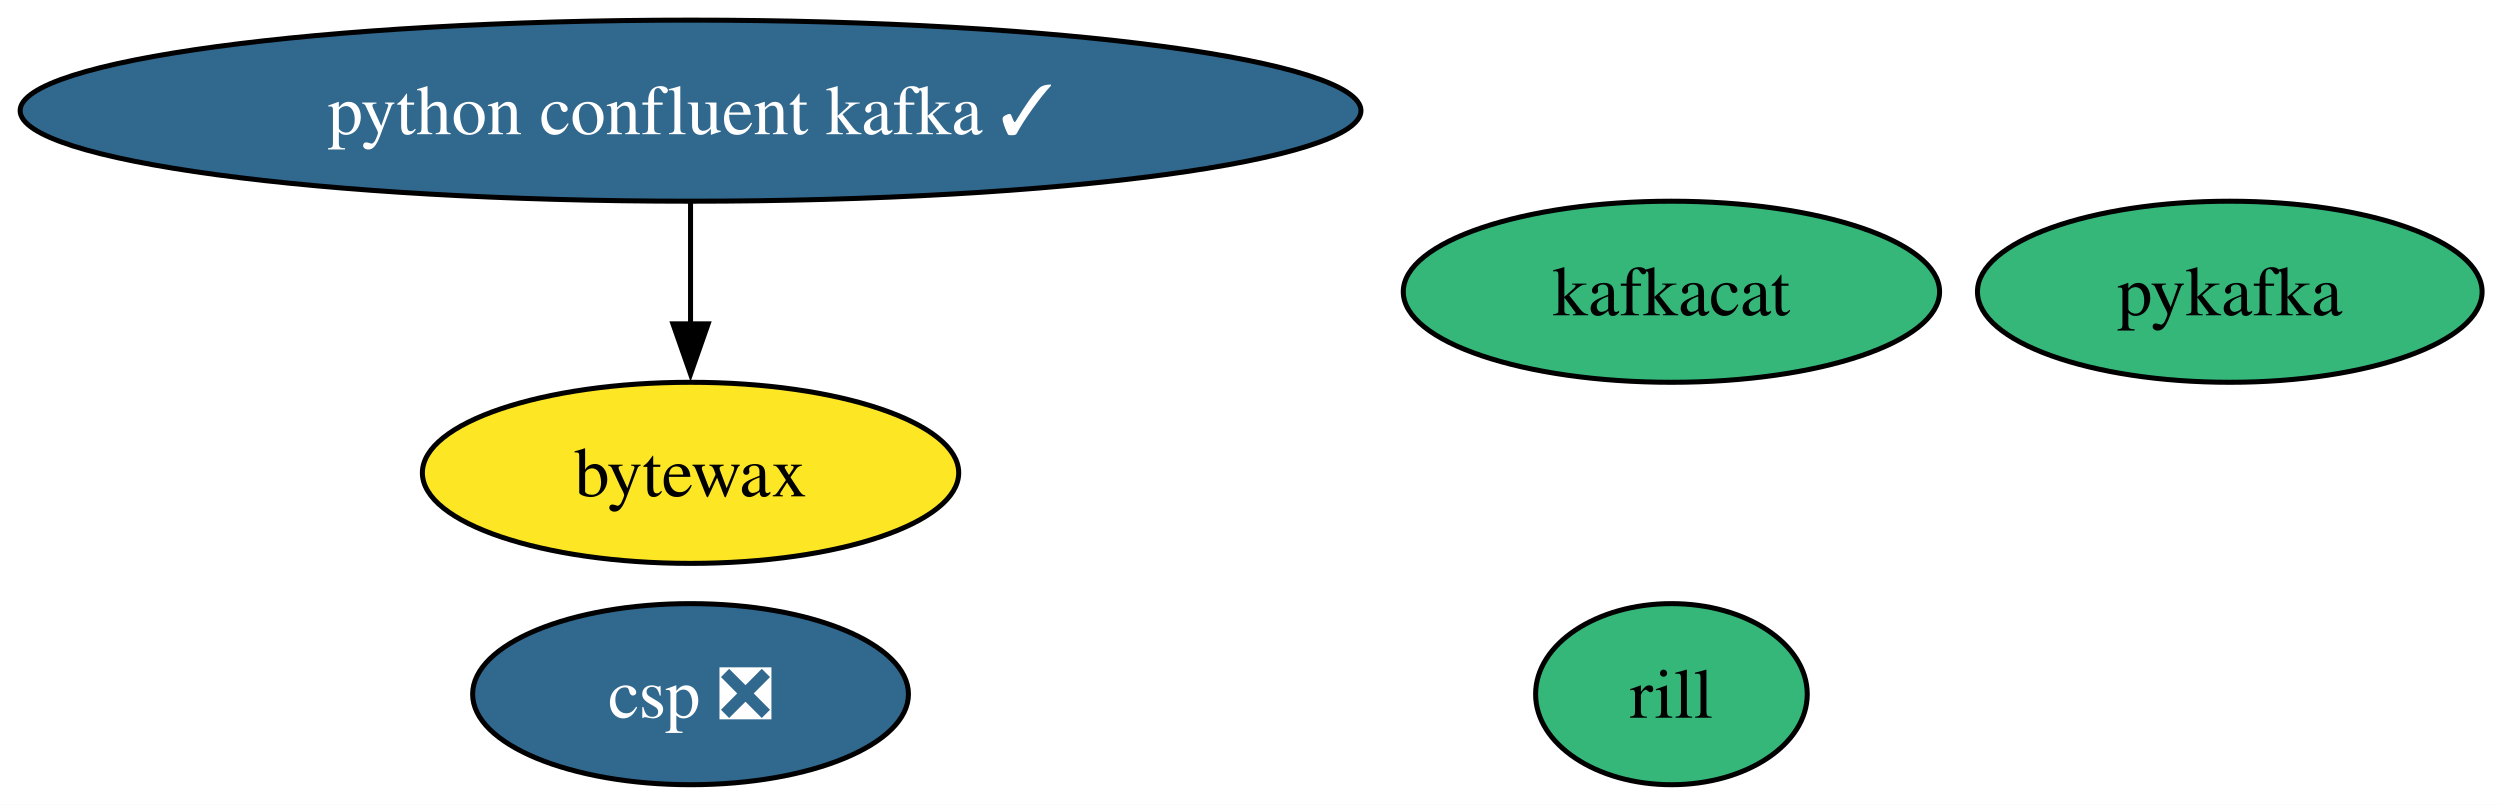
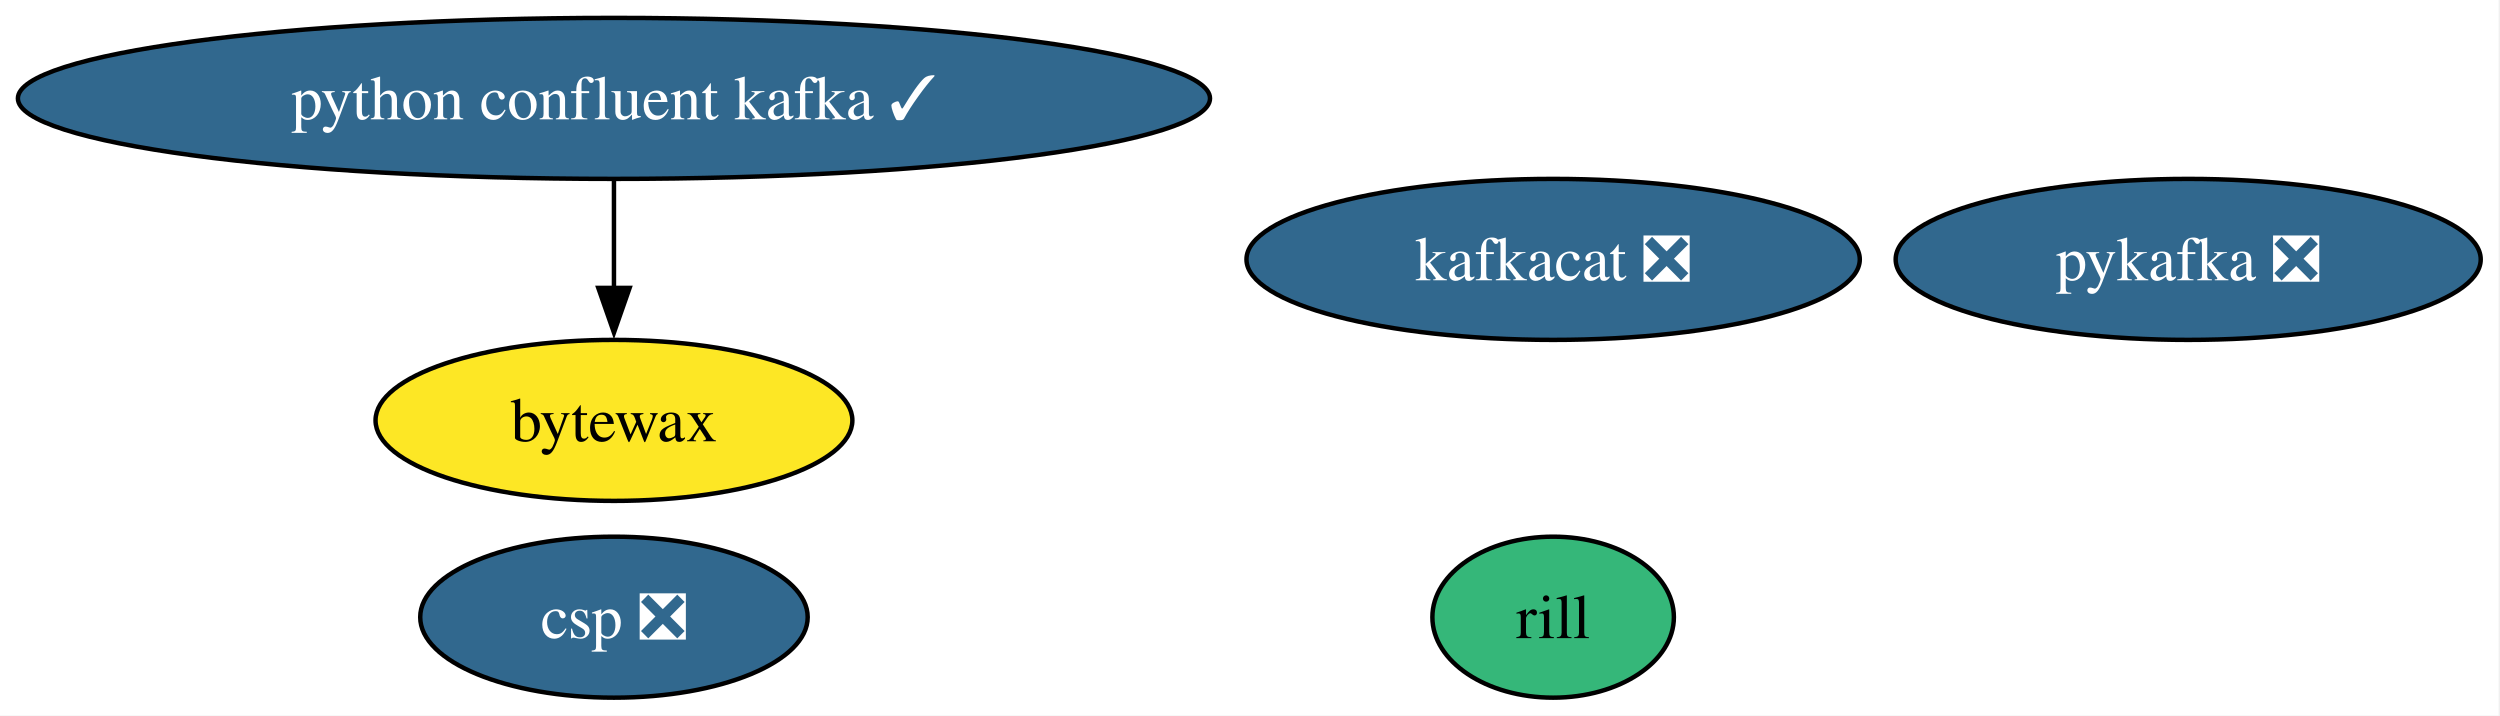
- <svg xmlns="http://www.w3.org/2000/svg" xmlns:xlink="http://www.w3.org/1999/xlink" width="497pt" height="160pt" viewBox="0.00 0.00 497.00 160.00">
+ <svg xmlns="http://www.w3.org/2000/svg" xmlns:xlink="http://www.w3.org/1999/xlink" width="559pt" height="160pt" viewBox="0.00 0.00 559.00 160.00">
  <g id="graph0" class="graph" transform="scale(1 1) rotate(0) translate(4 156)">
-     <polygon fill="white" stroke="none" points="-4,4 -4,-156 493.44,-156 493.44,4 -4,4" />
+     <polygon fill="white" stroke="none" points="-4,4 -4,-156 554.69,-156 554.69,4 -4,4" />
    <g id="node1" class="node">
      <g id="a_node1">
-         <a xlink:href="https://github.com/conda-forge/kafkacat-feedstock" xlink:title="kafkacat">
-           <ellipse fill="#35b779" stroke="black" cx="328.28" cy="-98" rx="53.31" ry="18" />
-           <text xml:space="preserve" text-anchor="middle" x="328.28" y="-93.33" font-family="Times,serif" font-size="14.00">kafkacat</text>
+         <a xlink:href="https://github.com/conda-forge/kafkacat-feedstock/pull/26" xlink:title="kafkacat ❎">
+           <ellipse fill="#31688e" stroke="black" cx="343.28" cy="-98" rx="68.57" ry="18" />
+           <text xml:space="preserve" text-anchor="middle" x="343.28" y="-93.33" font-family="Times,serif" font-size="14.00" fill="white">kafkacat ❎</text>
        </a>
      </g>
    </g>
    <g id="node2" class="node">
      <g id="a_node2">
-         <a xlink:href="https://github.com/conda-forge/pykafka-feedstock" xlink:title="pykafka">
-           <ellipse fill="#35b779" stroke="black" cx="439.28" cy="-98" rx="50.16" ry="18" />
-           <text xml:space="preserve" text-anchor="middle" x="439.28" y="-93.33" font-family="Times,serif" font-size="14.00">pykafka</text>
+         <a xlink:href="https://github.com/conda-forge/pykafka-feedstock/pull/38" xlink:title="pykafka ❎">
+           <ellipse fill="#31688e" stroke="black" cx="485.28" cy="-98" rx="65.41" ry="18" />
+           <text xml:space="preserve" text-anchor="middle" x="485.28" y="-93.33" font-family="Times,serif" font-size="14.00" fill="white">pykafka ❎</text>
        </a>
      </g>
    </g>
    <g id="node3" class="node">
      <g id="a_node3">
        <a xlink:href="https://github.com/conda-forge/python-confluent-kafka-feedstock/pull/129" xlink:title="python confluent kafka ✓">
          <ellipse fill="#31688e" stroke="black" cx="133.28" cy="-134" rx="133.28" ry="18" />
          <text xml:space="preserve" text-anchor="middle" x="133.28" y="-129.32" font-family="Times,serif" font-size="14.00" fill="white">python confluent kafka ✓</text>
        </a>
      </g>
    </g>
    <g id="node4" class="node">
      <g id="a_node4">
        <a xlink:href="https://github.com/conda-forge/bytewax-feedstock" xlink:title="bytewax">
          <ellipse fill="#fde725" stroke="black" cx="133.28" cy="-62" rx="53.31" ry="18" />
          <text xml:space="preserve" text-anchor="middle" x="133.28" y="-57.33" font-family="Times,serif" font-size="14.00">bytewax</text>
        </a>
      </g>
    </g>
    <g id="edge1" class="edge">
      <path fill="none" stroke="black" d="M133.28,-115.7C133.28,-108.41 133.28,-99.73 133.28,-91.54" />
      <polygon fill="black" stroke="black" points="136.78,-91.62 133.28,-81.62 129.78,-91.62 136.78,-91.62" />
    </g>
    <g id="node5" class="node">
      <g id="a_node5">
        <a xlink:href="https://github.com/conda-forge/rill-feedstock" xlink:title="rill">
-           <ellipse fill="#35b779" stroke="black" cx="328.28" cy="-18" rx="27" ry="18" />
-           <text xml:space="preserve" text-anchor="middle" x="328.28" y="-13.32" font-family="Times,serif" font-size="14.00">rill</text>
+           <ellipse fill="#35b779" stroke="black" cx="343.28" cy="-18" rx="27" ry="18" />
+           <text xml:space="preserve" text-anchor="middle" x="343.28" y="-13.32" font-family="Times,serif" font-size="14.00">rill</text>
        </a>
      </g>
    </g>
    <g id="node6" class="node">
      <g id="a_node6">
        <a xlink:href="https://github.com/conda-forge/csp-feedstock/pull/123" xlink:title="csp ❎">
          <ellipse fill="#31688e" stroke="black" cx="133.28" cy="-18" rx="43.32" ry="18" />
          <text xml:space="preserve" text-anchor="middle" x="133.28" y="-13.32" font-family="Times,serif" font-size="14.00" fill="white">csp ❎</text>
        </a>
      </g>
    </g>
  </g>
</svg>
